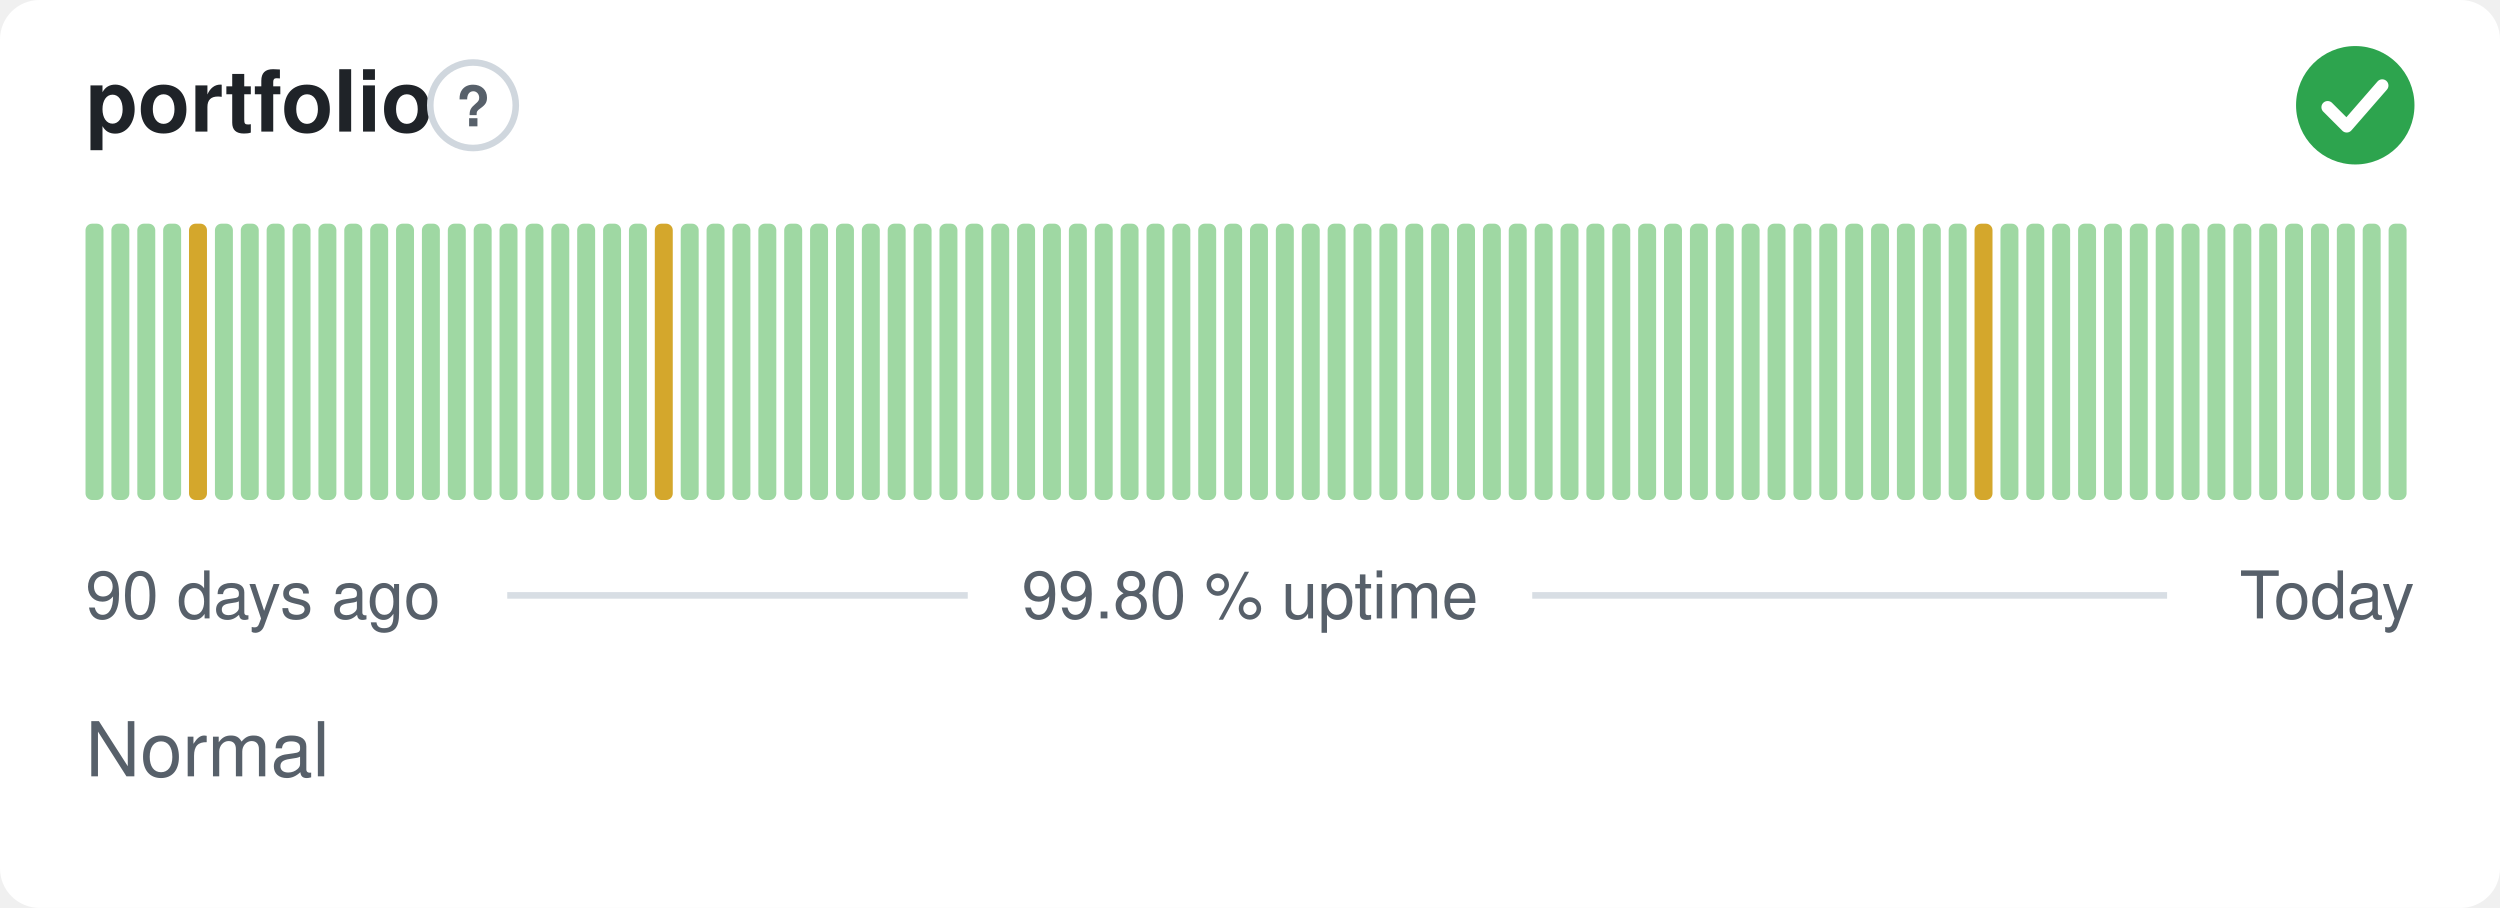
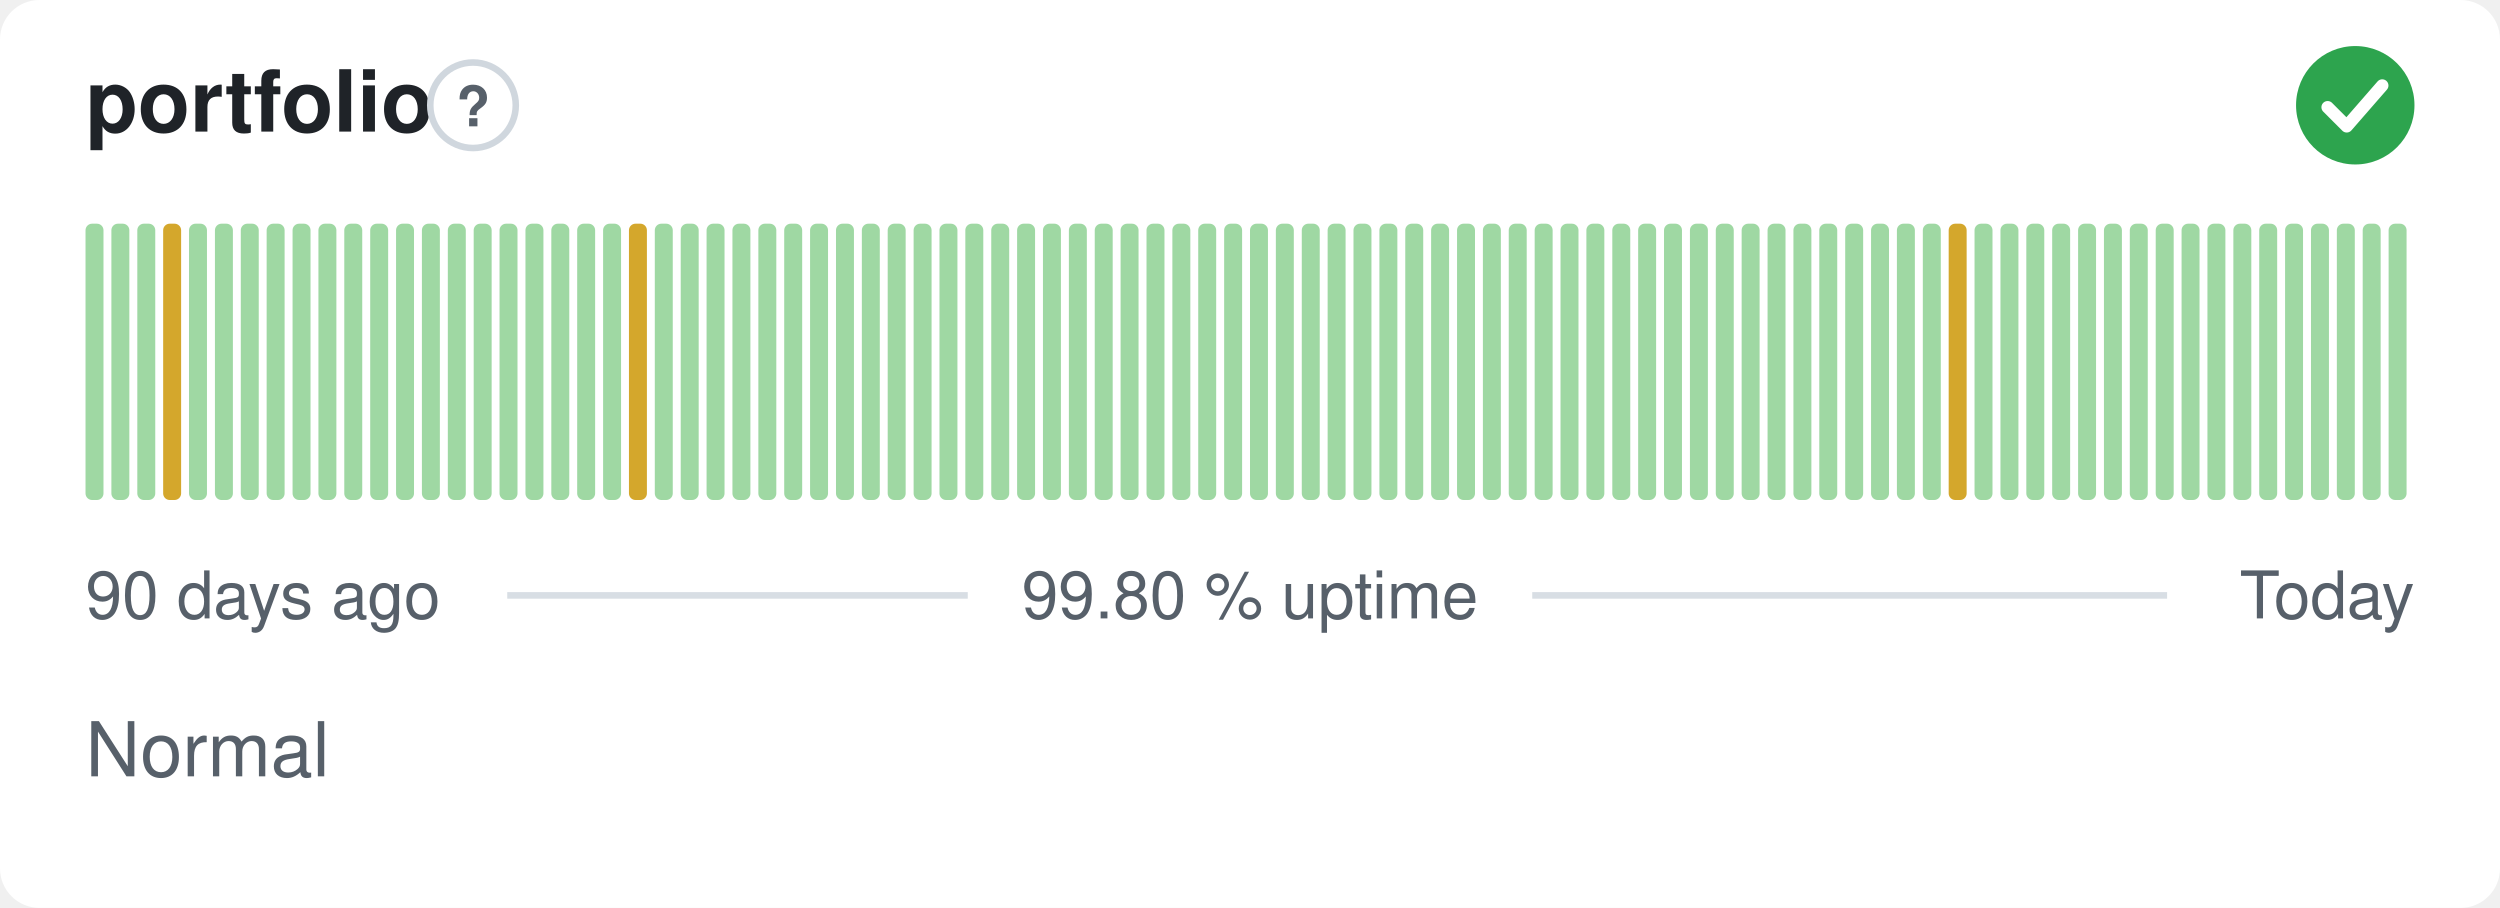
<svg xmlns="http://www.w3.org/2000/svg" width="380" height="138" viewBox="0 0 380 138" role="img" aria-label="portfolio: Normal, 99.80 % uptime over the last 90 days" font-family="-apple-system,BlinkMacSystemFont,'Segoe UI',Helvetica,Arial,sans-serif">
  <style>
    @media (prefers-color-scheme: dark) {
      .bg { fill: #0d1117 }
      .title { fill: #e6edf3 }
      .muted { fill: #8b949e }
      .hint { stroke: #30363d }
      .rule { stroke: #30363d }
      .nodata { fill: #21262d }
    }
  </style>
  <rect class="bg" width="380" height="138" rx="6" fill="#ffffff" />
  <text class="title" x="13" y="20" font-size="13" font-weight="600" fill="#1f2328">portfolio</text>
  <circle class="hint" cx="71.9" cy="16" r="6.5" fill="none" stroke="#d0d7de" stroke-width="1" />
  <text class="muted" x="71.9" y="19.2" text-anchor="middle" font-size="8.5" font-weight="700" fill="#57606a">?</text>
  <circle cx="358" cy="16" r="9" fill="#2da44e" />
  <path d="M353.80 16.30l2.90 2.90 5.40 -6.20" fill="none" stroke="#fff" stroke-width="1.89" stroke-linecap="round" stroke-linejoin="round" />
  <rect x="13.00" y="34.00" width="2.73" height="42.00" rx="1" fill="#9fd8a3" />
  <rect x="16.93" y="34.00" width="2.73" height="42.00" rx="1" fill="#9fd8a3" />
  <rect x="20.87" y="34.00" width="2.73" height="42.00" rx="1" fill="#9fd8a3" />
-   <rect x="24.80" y="34.00" width="2.73" height="42.00" rx="1" fill="#9fd8a3" />
-   <rect x="28.73" y="34.00" width="2.73" height="42.00" rx="1" fill="#d4a72c" />
+   <rect x="24.80" y="34.00" width="2.73" height="42.00" rx="1" fill="#d4a72c" />
+   <rect x="28.73" y="34.00" width="2.73" height="42.00" rx="1" fill="#9fd8a3" />
  <rect x="32.67" y="34.00" width="2.73" height="42.00" rx="1" fill="#9fd8a3" />
  <rect x="36.60" y="34.00" width="2.73" height="42.00" rx="1" fill="#9fd8a3" />
  <rect x="40.53" y="34.00" width="2.73" height="42.00" rx="1" fill="#9fd8a3" />
  <rect x="44.47" y="34.00" width="2.73" height="42.00" rx="1" fill="#9fd8a3" />
  <rect x="48.40" y="34.00" width="2.73" height="42.00" rx="1" fill="#9fd8a3" />
  <rect x="52.33" y="34.00" width="2.73" height="42.00" rx="1" fill="#9fd8a3" />
  <rect x="56.27" y="34.00" width="2.73" height="42.00" rx="1" fill="#9fd8a3" />
  <rect x="60.20" y="34.00" width="2.73" height="42.00" rx="1" fill="#9fd8a3" />
  <rect x="64.13" y="34.00" width="2.73" height="42.00" rx="1" fill="#9fd8a3" />
  <rect x="68.07" y="34.00" width="2.73" height="42.00" rx="1" fill="#9fd8a3" />
  <rect x="72.00" y="34.00" width="2.73" height="42.00" rx="1" fill="#9fd8a3" />
  <rect x="75.93" y="34.00" width="2.73" height="42.00" rx="1" fill="#9fd8a3" />
  <rect x="79.87" y="34.00" width="2.73" height="42.00" rx="1" fill="#9fd8a3" />
  <rect x="83.80" y="34.00" width="2.73" height="42.00" rx="1" fill="#9fd8a3" />
  <rect x="87.73" y="34.00" width="2.73" height="42.00" rx="1" fill="#9fd8a3" />
  <rect x="91.67" y="34.00" width="2.73" height="42.00" rx="1" fill="#9fd8a3" />
-   <rect x="95.60" y="34.00" width="2.73" height="42.00" rx="1" fill="#9fd8a3" />
-   <rect x="99.53" y="34.00" width="2.73" height="42.00" rx="1" fill="#d4a72c" />
+   <rect x="95.60" y="34.00" width="2.73" height="42.00" rx="1" fill="#d4a72c" />
+   <rect x="99.53" y="34.00" width="2.73" height="42.00" rx="1" fill="#9fd8a3" />
  <rect x="103.47" y="34.00" width="2.73" height="42.00" rx="1" fill="#9fd8a3" />
  <rect x="107.40" y="34.00" width="2.73" height="42.00" rx="1" fill="#9fd8a3" />
  <rect x="111.33" y="34.00" width="2.73" height="42.00" rx="1" fill="#9fd8a3" />
  <rect x="115.27" y="34.00" width="2.73" height="42.00" rx="1" fill="#9fd8a3" />
  <rect x="119.20" y="34.00" width="2.73" height="42.00" rx="1" fill="#9fd8a3" />
  <rect x="123.13" y="34.00" width="2.73" height="42.00" rx="1" fill="#9fd8a3" />
  <rect x="127.07" y="34.00" width="2.73" height="42.00" rx="1" fill="#9fd8a3" />
  <rect x="131.00" y="34.00" width="2.73" height="42.00" rx="1" fill="#9fd8a3" />
  <rect x="134.93" y="34.00" width="2.73" height="42.00" rx="1" fill="#9fd8a3" />
  <rect x="138.87" y="34.00" width="2.73" height="42.00" rx="1" fill="#9fd8a3" />
  <rect x="142.80" y="34.00" width="2.73" height="42.00" rx="1" fill="#9fd8a3" />
  <rect x="146.73" y="34.00" width="2.73" height="42.00" rx="1" fill="#9fd8a3" />
  <rect x="150.67" y="34.00" width="2.73" height="42.00" rx="1" fill="#9fd8a3" />
  <rect x="154.60" y="34.00" width="2.73" height="42.00" rx="1" fill="#9fd8a3" />
  <rect x="158.53" y="34.00" width="2.73" height="42.00" rx="1" fill="#9fd8a3" />
  <rect x="162.47" y="34.00" width="2.73" height="42.00" rx="1" fill="#9fd8a3" />
  <rect x="166.40" y="34.00" width="2.73" height="42.00" rx="1" fill="#9fd8a3" />
  <rect x="170.33" y="34.00" width="2.73" height="42.00" rx="1" fill="#9fd8a3" />
  <rect x="174.27" y="34.00" width="2.73" height="42.00" rx="1" fill="#9fd8a3" />
  <rect x="178.20" y="34.00" width="2.73" height="42.00" rx="1" fill="#9fd8a3" />
  <rect x="182.13" y="34.00" width="2.73" height="42.00" rx="1" fill="#9fd8a3" />
  <rect x="186.07" y="34.00" width="2.73" height="42.00" rx="1" fill="#9fd8a3" />
  <rect x="190.00" y="34.00" width="2.73" height="42.00" rx="1" fill="#9fd8a3" />
  <rect x="193.93" y="34.00" width="2.73" height="42.00" rx="1" fill="#9fd8a3" />
  <rect x="197.87" y="34.00" width="2.73" height="42.00" rx="1" fill="#9fd8a3" />
  <rect x="201.80" y="34.00" width="2.73" height="42.00" rx="1" fill="#9fd8a3" />
  <rect x="205.73" y="34.00" width="2.73" height="42.00" rx="1" fill="#9fd8a3" />
  <rect x="209.67" y="34.00" width="2.73" height="42.00" rx="1" fill="#9fd8a3" />
  <rect x="213.60" y="34.00" width="2.73" height="42.00" rx="1" fill="#9fd8a3" />
  <rect x="217.53" y="34.00" width="2.73" height="42.00" rx="1" fill="#9fd8a3" />
  <rect x="221.47" y="34.00" width="2.73" height="42.00" rx="1" fill="#9fd8a3" />
  <rect x="225.40" y="34.00" width="2.73" height="42.00" rx="1" fill="#9fd8a3" />
  <rect x="229.33" y="34.00" width="2.73" height="42.00" rx="1" fill="#9fd8a3" />
  <rect x="233.27" y="34.00" width="2.73" height="42.00" rx="1" fill="#9fd8a3" />
  <rect x="237.20" y="34.00" width="2.73" height="42.00" rx="1" fill="#9fd8a3" />
  <rect x="241.13" y="34.00" width="2.73" height="42.00" rx="1" fill="#9fd8a3" />
  <rect x="245.07" y="34.00" width="2.73" height="42.00" rx="1" fill="#9fd8a3" />
  <rect x="249.00" y="34.00" width="2.73" height="42.00" rx="1" fill="#9fd8a3" />
  <rect x="252.93" y="34.00" width="2.73" height="42.00" rx="1" fill="#9fd8a3" />
  <rect x="256.87" y="34.00" width="2.73" height="42.00" rx="1" fill="#9fd8a3" />
  <rect x="260.80" y="34.00" width="2.73" height="42.00" rx="1" fill="#9fd8a3" />
  <rect x="264.73" y="34.00" width="2.73" height="42.00" rx="1" fill="#9fd8a3" />
  <rect x="268.67" y="34.00" width="2.73" height="42.00" rx="1" fill="#9fd8a3" />
  <rect x="272.60" y="34.00" width="2.73" height="42.00" rx="1" fill="#9fd8a3" />
  <rect x="276.53" y="34.00" width="2.73" height="42.00" rx="1" fill="#9fd8a3" />
  <rect x="280.47" y="34.00" width="2.73" height="42.00" rx="1" fill="#9fd8a3" />
  <rect x="284.40" y="34.00" width="2.73" height="42.00" rx="1" fill="#9fd8a3" />
  <rect x="288.33" y="34.00" width="2.73" height="42.00" rx="1" fill="#9fd8a3" />
  <rect x="292.27" y="34.00" width="2.73" height="42.00" rx="1" fill="#9fd8a3" />
-   <rect x="296.20" y="34.00" width="2.73" height="42.00" rx="1" fill="#9fd8a3" />
-   <rect x="300.13" y="34.00" width="2.73" height="42.00" rx="1" fill="#d4a72c" />
+   <rect x="296.20" y="34.00" width="2.73" height="42.00" rx="1" fill="#d4a72c" />
+   <rect x="300.13" y="34.00" width="2.73" height="42.00" rx="1" fill="#9fd8a3" />
  <rect x="304.07" y="34.00" width="2.73" height="42.00" rx="1" fill="#9fd8a3" />
  <rect x="308.00" y="34.00" width="2.73" height="42.00" rx="1" fill="#9fd8a3" />
  <rect x="311.93" y="34.00" width="2.73" height="42.00" rx="1" fill="#9fd8a3" />
  <rect x="315.87" y="34.00" width="2.73" height="42.00" rx="1" fill="#9fd8a3" />
  <rect x="319.80" y="34.00" width="2.73" height="42.00" rx="1" fill="#9fd8a3" />
  <rect x="323.73" y="34.00" width="2.73" height="42.00" rx="1" fill="#9fd8a3" />
  <rect x="327.67" y="34.00" width="2.73" height="42.00" rx="1" fill="#9fd8a3" />
  <rect x="331.60" y="34.00" width="2.73" height="42.00" rx="1" fill="#9fd8a3" />
  <rect x="335.53" y="34.00" width="2.73" height="42.00" rx="1" fill="#9fd8a3" />
  <rect x="339.47" y="34.00" width="2.73" height="42.00" rx="1" fill="#9fd8a3" />
  <rect x="343.40" y="34.00" width="2.73" height="42.00" rx="1" fill="#9fd8a3" />
  <rect x="347.33" y="34.00" width="2.73" height="42.00" rx="1" fill="#9fd8a3" />
  <rect x="351.27" y="34.00" width="2.73" height="42.00" rx="1" fill="#9fd8a3" />
  <rect x="355.20" y="34.00" width="2.73" height="42.00" rx="1" fill="#9fd8a3" />
  <rect x="359.13" y="34.00" width="2.73" height="42.00" rx="1" fill="#9fd8a3" />
  <rect x="363.07" y="34.00" width="2.73" height="42.00" rx="1" fill="#9fd8a3" />
  <text class="muted" x="13" y="94" font-size="10" fill="#57606a">90 days ago</text>
  <text class="muted" x="190" y="94" text-anchor="middle" font-size="10" fill="#57606a">99.80 % uptime</text>
  <text class="muted" x="367" y="94" text-anchor="end" font-size="10" fill="#57606a">Today</text>
  <line class="rule" x1="77.1" y1="90.5" x2="147.1" y2="90.5" stroke="#d8dee4" stroke-width="1" />
  <line class="rule" x1="232.9" y1="90.5" x2="329.4" y2="90.5" stroke="#d8dee4" stroke-width="1" />
  <text class="muted" x="13" y="118" font-size="11.5" fill="#57606a">Normal</text>
</svg>
